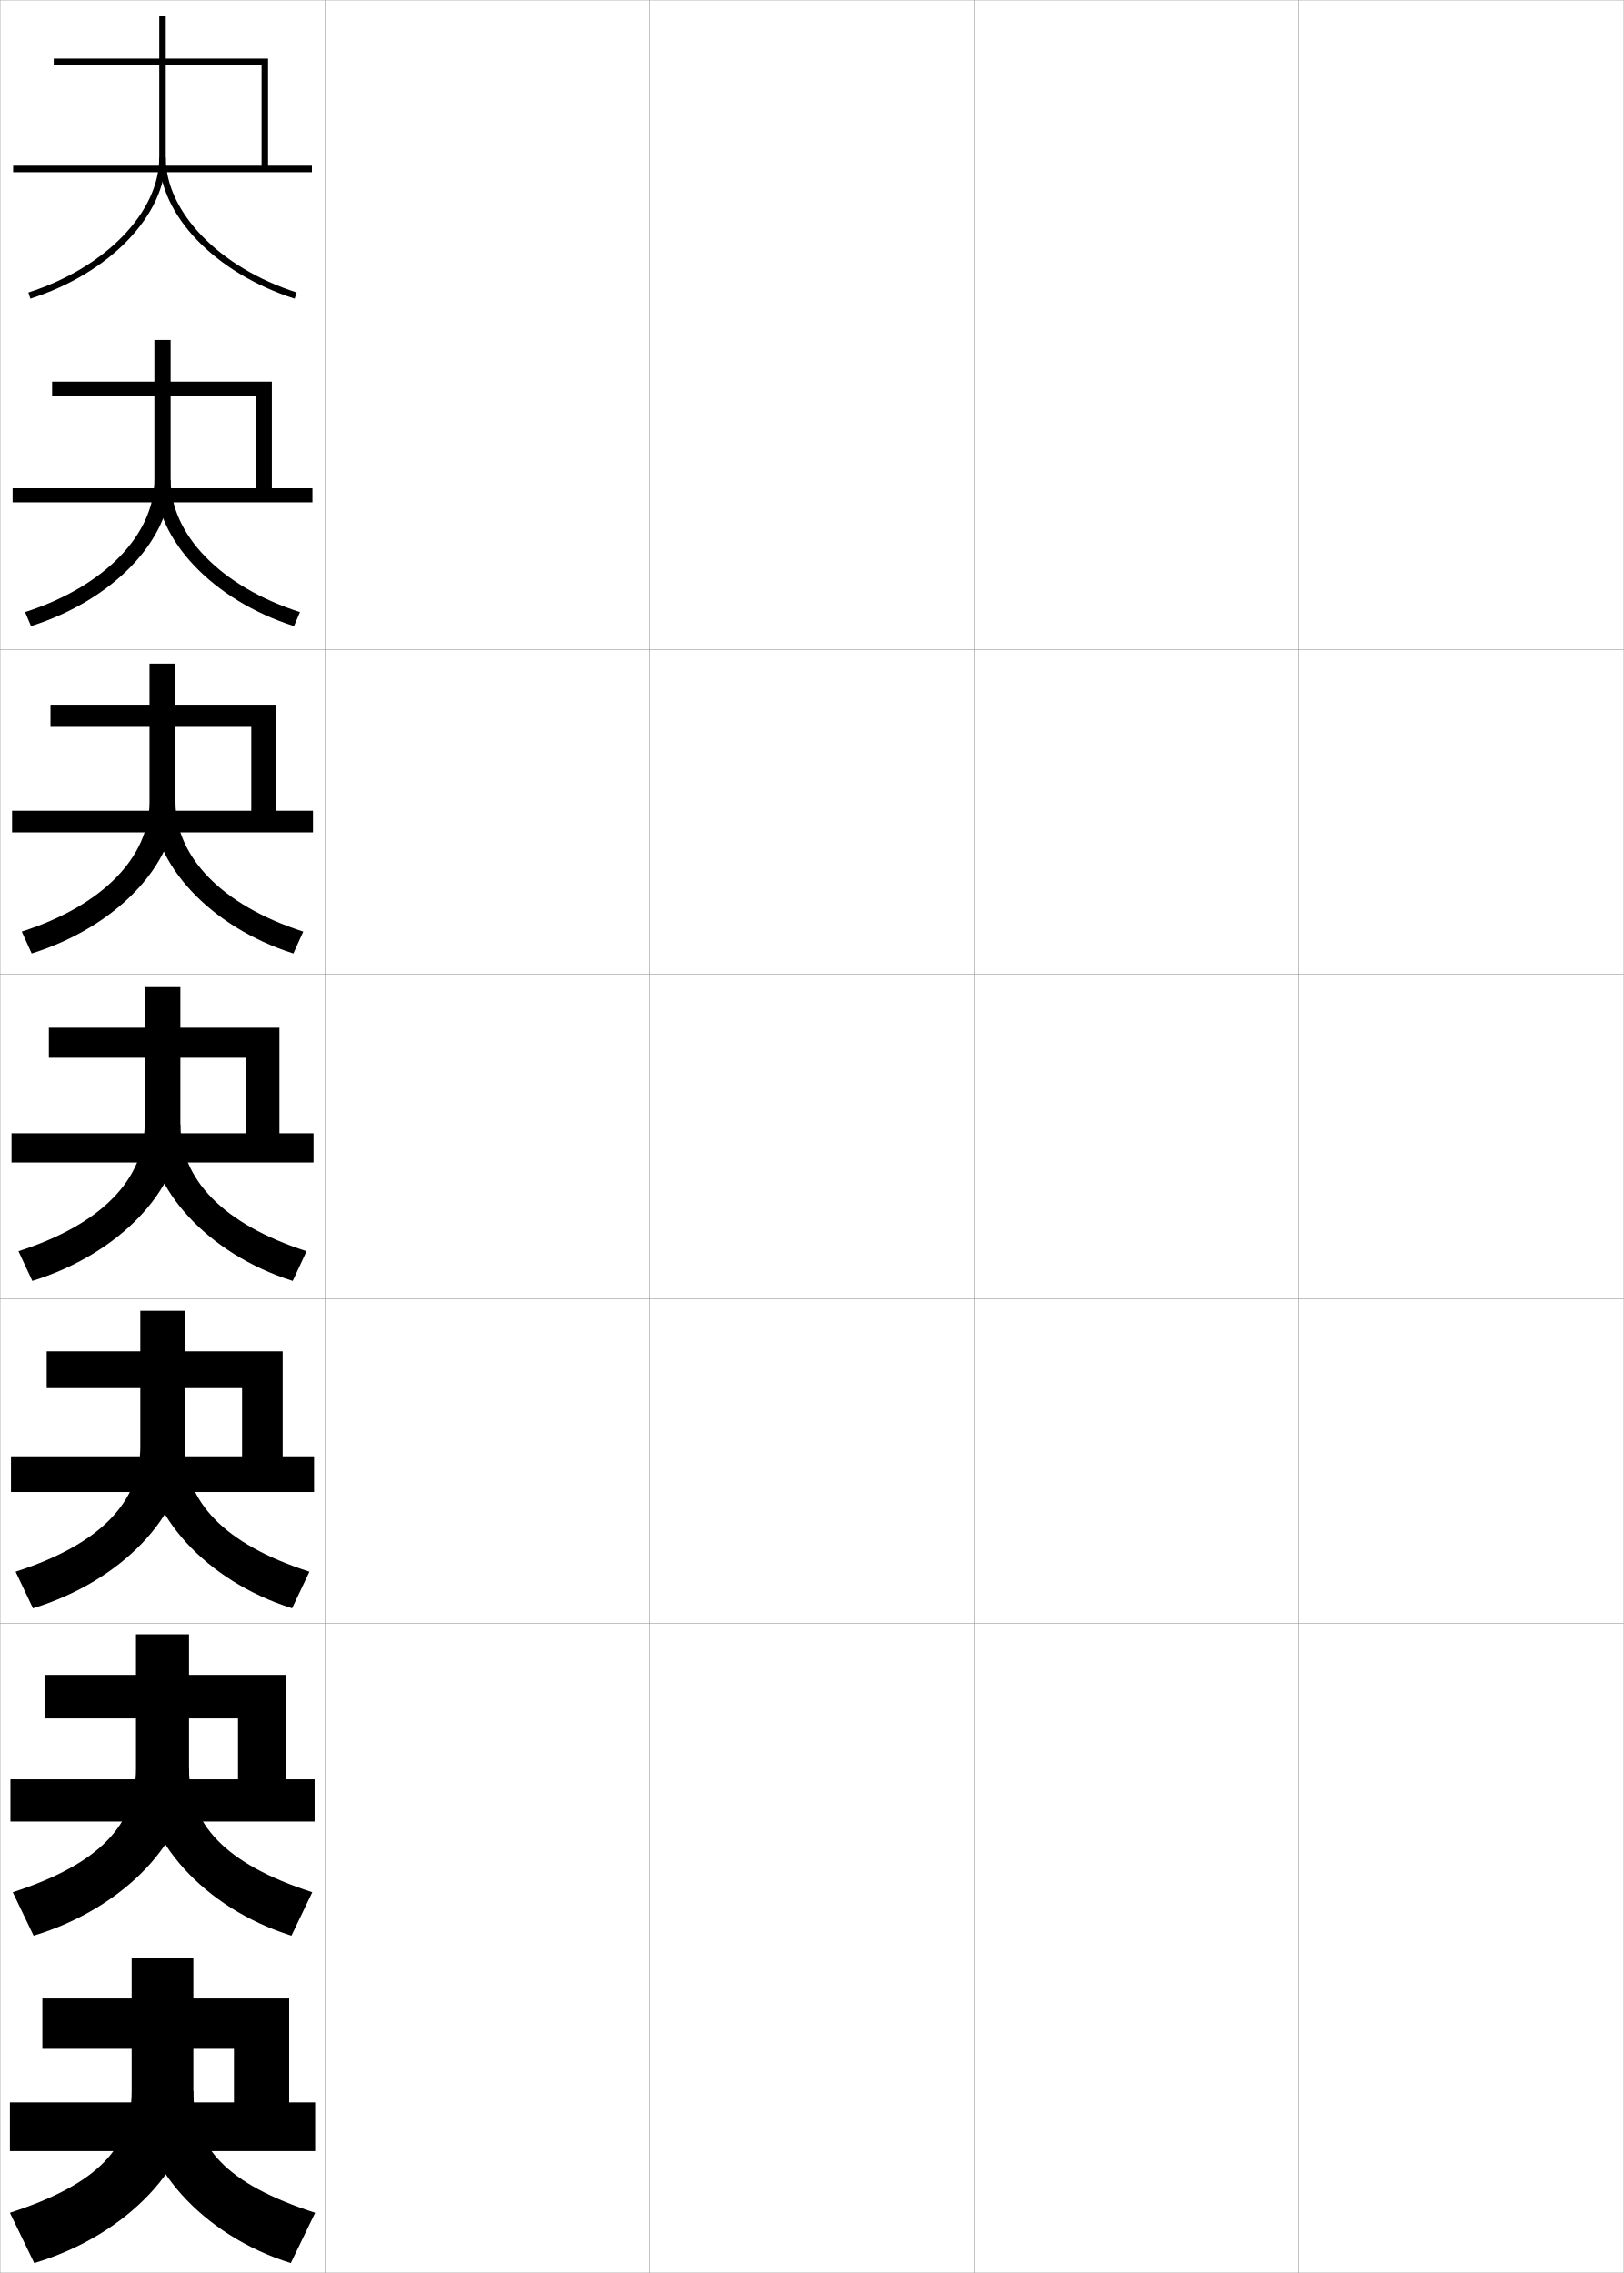
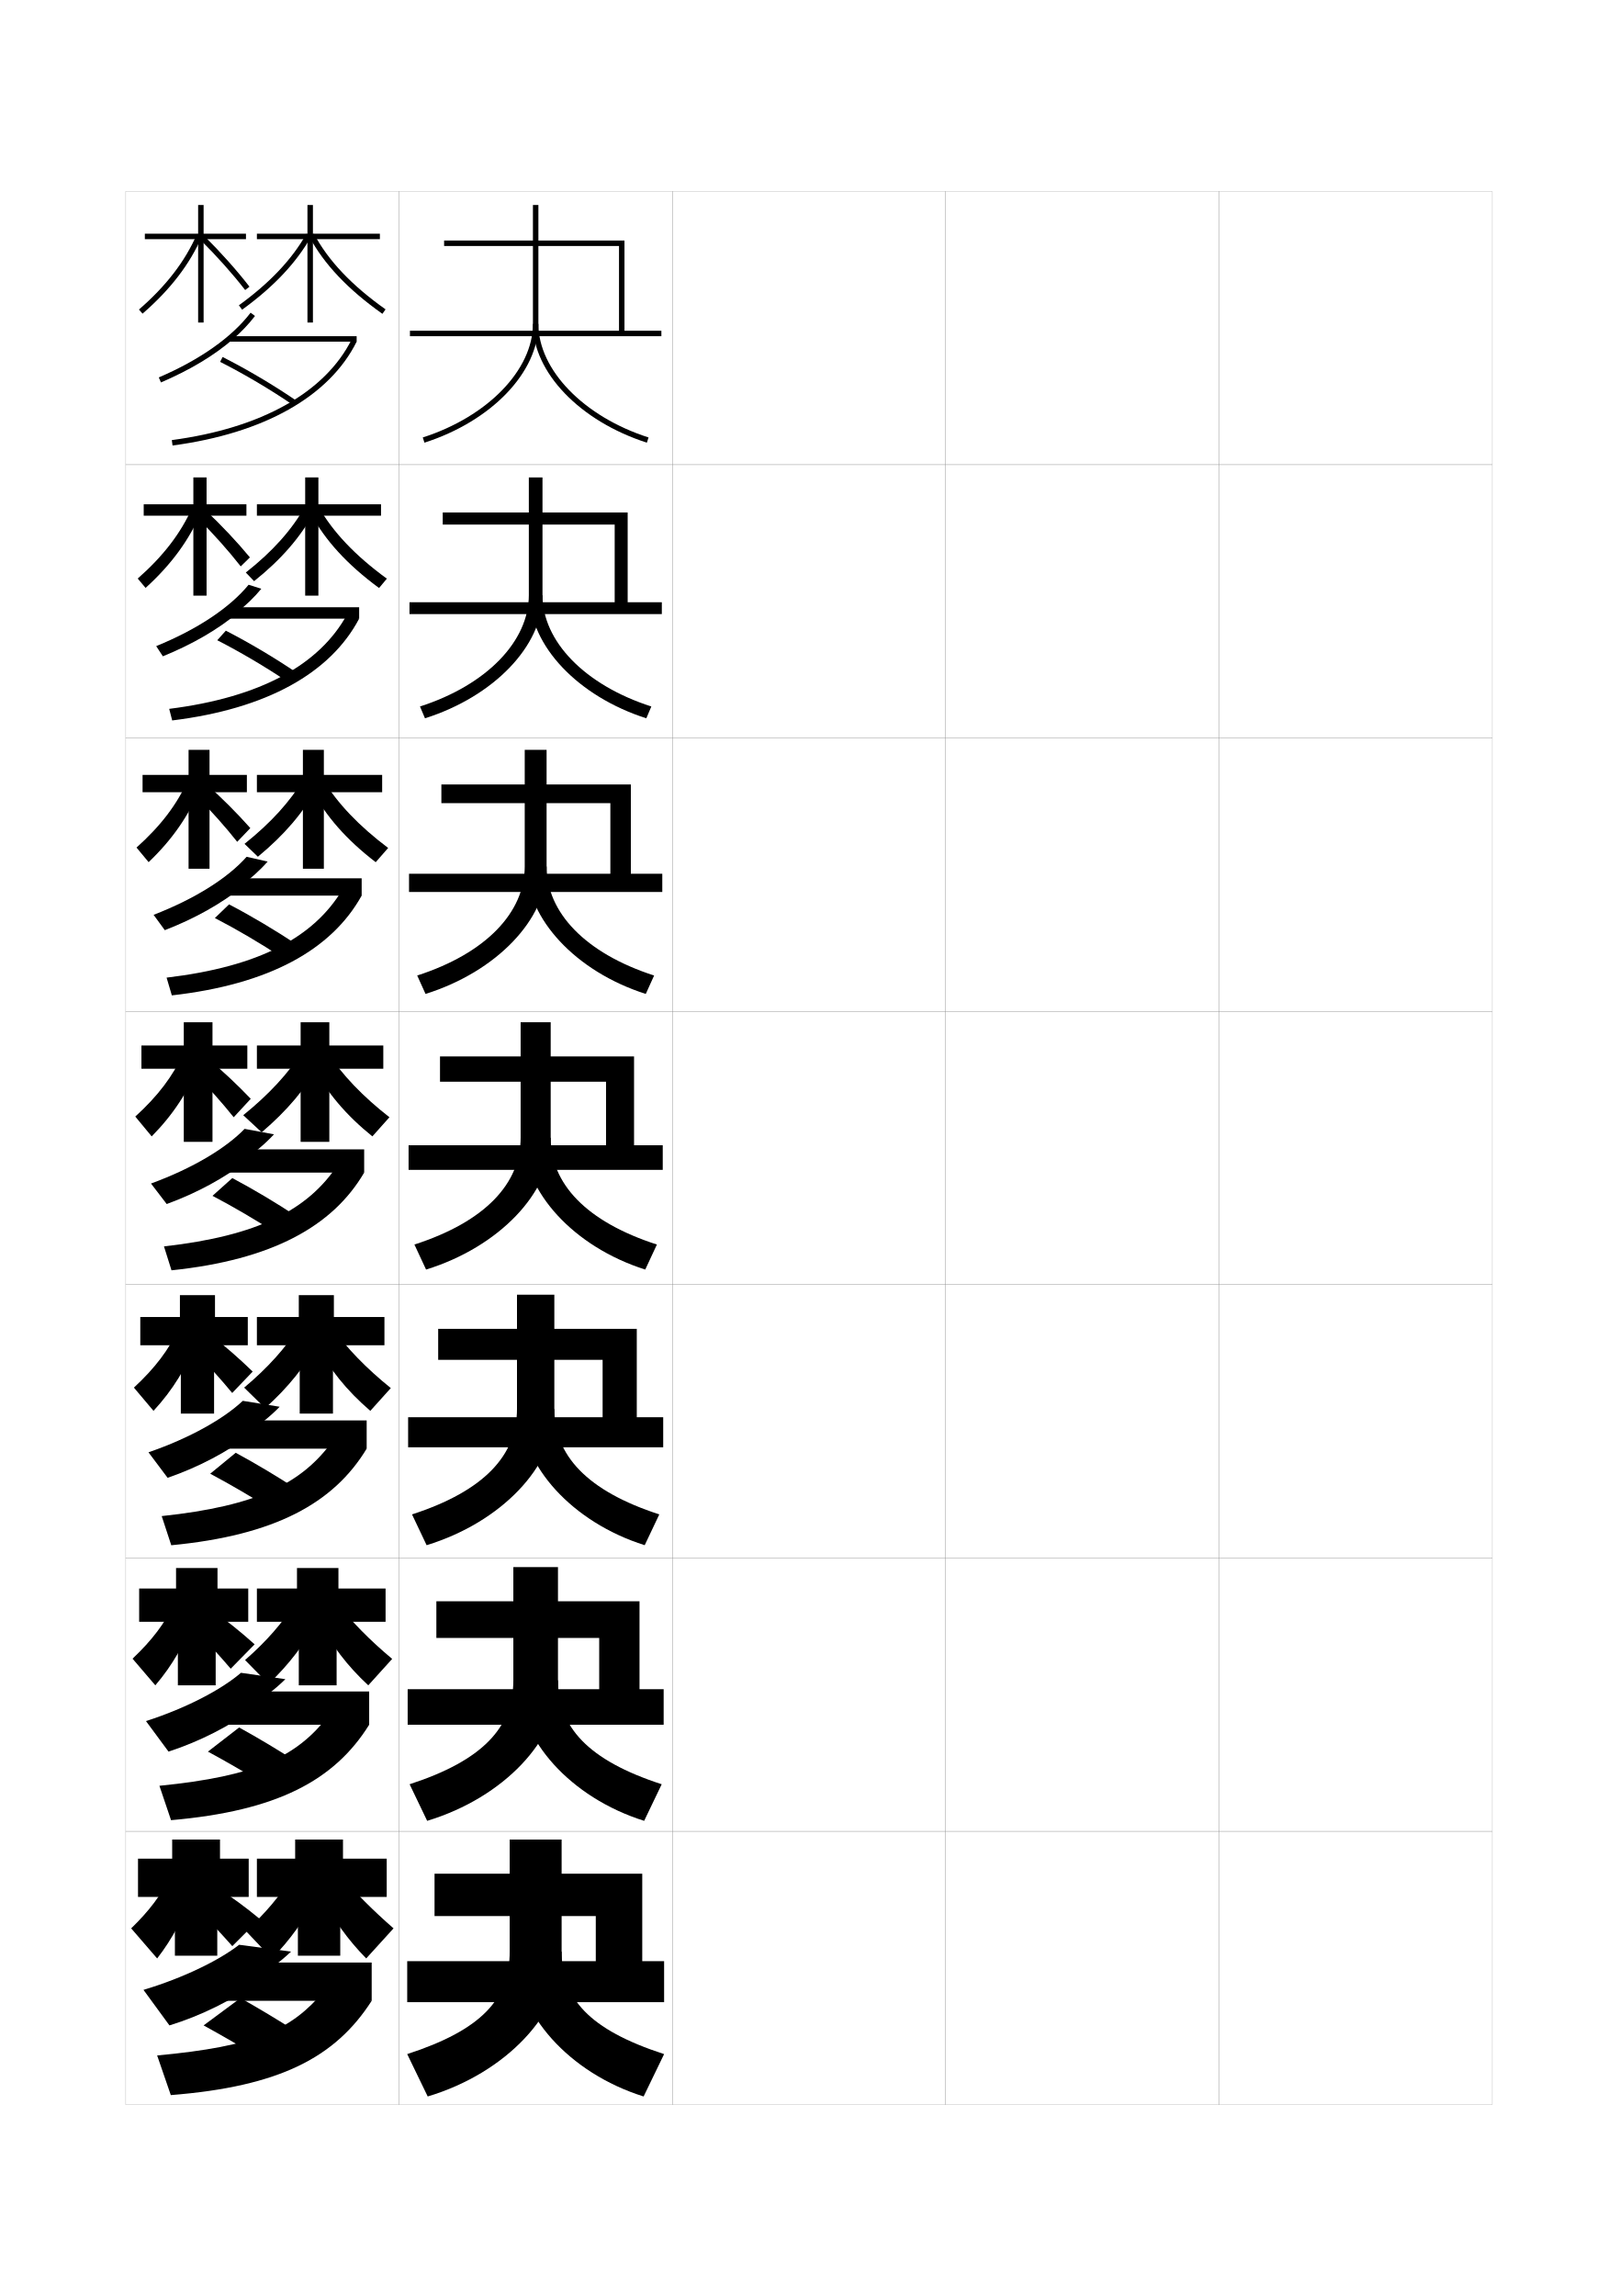
- <svg xmlns="http://www.w3.org/2000/svg" width="500.1" height="700.1" viewBox="0 0 500.1 700.1" overflow="visible" enable-background="new 0 0 500.1 700.1" xml:space="preserve">
-   <g id="glyphs">
+ <svg xmlns="http://www.w3.org/2000/svg" version="1.1" id="glyphs" x="0px" y="0px" width="592px" height="840px" viewBox="0 0 592 840" enable-background="new 0 0 592 840" xml:space="preserve">
+   <g>
+     <rect x="46" y="70" fill="none" stroke="#999999" stroke-width="0.1" width="100" height="100" />
+     <rect x="46" y="170" fill="none" stroke="#999999" stroke-width="0.1" width="100" height="100" />
+     <rect x="46" y="270" fill="none" stroke="#999999" stroke-width="0.1" width="100" height="100" />
+     <rect x="46" y="370" fill="none" stroke="#999999" stroke-width="0.1" width="100" height="100" />
+     <rect x="46" y="470" fill="none" stroke="#999999" stroke-width="0.1" width="100" height="100" />
+     <rect x="46" y="570" fill="none" stroke="#999999" stroke-width="0.1" width="100" height="100" />
+     <rect x="46" y="670" fill="none" stroke="#999999" stroke-width="0.1" width="100" height="100" />
+     <rect x="146" y="70" fill="none" stroke="#999999" stroke-width="0.1" width="100" height="100" />
+     <rect x="146" y="170" fill="none" stroke="#999999" stroke-width="0.1" width="100" height="100" />
+     <rect x="146" y="270" fill="none" stroke="#999999" stroke-width="0.1" width="100" height="100" />
+     <rect x="146" y="370" fill="none" stroke="#999999" stroke-width="0.1" width="100" height="100" />
+     <rect x="146" y="470" fill="none" stroke="#999999" stroke-width="0.1" width="100" height="100" />
+     <rect x="146" y="570" fill="none" stroke="#999999" stroke-width="0.1" width="100" height="100" />
+     <rect x="146" y="670" fill="none" stroke="#999999" stroke-width="0.1" width="100" height="100" />
+     <rect x="246" y="70" fill="none" stroke="#999999" stroke-width="0.1" width="100" height="100" />
+     <rect x="246" y="170" fill="none" stroke="#999999" stroke-width="0.1" width="100" height="100" />
+     <rect x="246" y="270" fill="none" stroke="#999999" stroke-width="0.1" width="100" height="100" />
+     <rect x="246" y="370" fill="none" stroke="#999999" stroke-width="0.1" width="100" height="100" />
+     <rect x="246" y="470" fill="none" stroke="#999999" stroke-width="0.1" width="100" height="100" />
+     <rect x="246" y="570" fill="none" stroke="#999999" stroke-width="0.1" width="100" height="100" />
+     <rect x="246" y="670" fill="none" stroke="#999999" stroke-width="0.1" width="100" height="100" />
+     <rect x="346" y="70" fill="none" stroke="#999999" stroke-width="0.1" width="100" height="100" />
+     <rect x="346" y="170" fill="none" stroke="#999999" stroke-width="0.1" width="100" height="100" />
+     <rect x="346" y="270" fill="none" stroke="#999999" stroke-width="0.1" width="100" height="100" />
+     <rect x="346" y="370" fill="none" stroke="#999999" stroke-width="0.1" width="100" height="100" />
+     <rect x="346" y="470" fill="none" stroke="#999999" stroke-width="0.1" width="100" height="100" />
+     <rect x="346" y="570" fill="none" stroke="#999999" stroke-width="0.1" width="100" height="100" />
+     <rect x="346" y="670" fill="none" stroke="#999999" stroke-width="0.1" width="100" height="100" />
+     <rect x="446" y="70" fill="none" stroke="#999999" stroke-width="0.1" width="100" height="100" />
+     <rect x="446" y="170" fill="none" stroke="#999999" stroke-width="0.1" width="100" height="100" />
+     <rect x="446" y="270" fill="none" stroke="#999999" stroke-width="0.1" width="100" height="100" />
+     <rect x="446" y="370" fill="none" stroke="#999999" stroke-width="0.1" width="100" height="100" />
+     <rect x="446" y="470" fill="none" stroke="#999999" stroke-width="0.1" width="100" height="100" />
+     <rect x="446" y="570" fill="none" stroke="#999999" stroke-width="0.1" width="100" height="100" />
+     <rect x="446" y="670" fill="none" stroke="#999999" stroke-width="0.1" width="100" height="100" />
+   </g>
+   <g>
    <g>
-       <rect x="0.05" y="0.05" fill="none" stroke="#999999" stroke-width="0.1" width="100" height="100" />
-       <rect x="0.05" y="100.05" fill="none" stroke="#999999" stroke-width="0.1" width="100" height="100" />
-       <rect x="0.05" y="200.05" fill="none" stroke="#999999" stroke-width="0.1" width="100" height="100" />
-       <rect x="0.05" y="300.05" fill="none" stroke="#999999" stroke-width="0.1" width="100" height="100" />
-       <rect x="0.05" y="400.05" fill="none" stroke="#999999" stroke-width="0.1" width="100" height="100" />
-       <rect x="0.05" y="500.05" fill="none" stroke="#999999" stroke-width="0.1" width="100" height="100" />
-       <rect x="0.05" y="600.05" fill="none" stroke="#999999" stroke-width="0.1" width="100" height="100" />
-       <rect x="100.05" y="0.05" fill="none" stroke="#999999" stroke-width="0.1" width="100" height="100" />
-       <rect x="100.05" y="100.05" fill="none" stroke="#999999" stroke-width="0.1" width="100" height="100" />
-       <rect x="100.05" y="200.05" fill="none" stroke="#999999" stroke-width="0.1" width="100" height="100" />
-       <rect x="100.05" y="300.05" fill="none" stroke="#999999" stroke-width="0.1" width="100" height="100" />
-       <rect x="100.05" y="400.05" fill="none" stroke="#999999" stroke-width="0.1" width="100" height="100" />
-       <rect x="100.05" y="500.05" fill="none" stroke="#999999" stroke-width="0.1" width="100" height="100" />
-       <rect x="100.05" y="600.05" fill="none" stroke="#999999" stroke-width="0.1" width="100" height="100" />
-       <rect x="200.05" y="0.05" fill="none" stroke="#999999" stroke-width="0.1" width="100" height="100" />
-       <rect x="200.05" y="100.05" fill="none" stroke="#999999" stroke-width="0.1" width="100" height="100" />
-       <rect x="200.05" y="200.05" fill="none" stroke="#999999" stroke-width="0.1" width="100" height="100" />
-       <rect x="200.05" y="300.05" fill="none" stroke="#999999" stroke-width="0.1" width="100" height="100" />
-       <rect x="200.05" y="400.05" fill="none" stroke="#999999" stroke-width="0.1" width="100" height="100" />
-       <rect x="200.05" y="500.05" fill="none" stroke="#999999" stroke-width="0.1" width="100" height="100" />
-       <rect x="200.05" y="600.05" fill="none" stroke="#999999" stroke-width="0.1" width="100" height="100" />
-       <rect x="300.05" y="0.05" fill="none" stroke="#999999" stroke-width="0.1" width="100" height="100" />
-       <rect x="300.05" y="100.05" fill="none" stroke="#999999" stroke-width="0.1" width="100" height="100" />
-       <rect x="300.05" y="200.05" fill="none" stroke="#999999" stroke-width="0.1" width="100" height="100" />
-       <rect x="300.05" y="300.05" fill="none" stroke="#999999" stroke-width="0.1" width="100" height="100" />
-       <rect x="300.05" y="400.05" fill="none" stroke="#999999" stroke-width="0.1" width="100" height="100" />
-       <rect x="300.05" y="500.05" fill="none" stroke="#999999" stroke-width="0.1" width="100" height="100" />
-       <rect x="300.05" y="600.05" fill="none" stroke="#999999" stroke-width="0.1" width="100" height="100" />
-       <rect x="400.05" y="0.05" fill="none" stroke="#999999" stroke-width="0.1" width="100" height="100" />
-       <rect x="400.05" y="100.05" fill="none" stroke="#999999" stroke-width="0.1" width="100" height="100" />
-       <rect x="400.05" y="200.05" fill="none" stroke="#999999" stroke-width="0.1" width="100" height="100" />
-       <rect x="400.05" y="300.05" fill="none" stroke="#999999" stroke-width="0.1" width="100" height="100" />
-       <rect x="400.05" y="400.05" fill="none" stroke="#999999" stroke-width="0.1" width="100" height="100" />
-       <rect x="400.05" y="500.05" fill="none" stroke="#999999" stroke-width="0.1" width="100" height="100" />
-       <rect x="400.05" y="600.05" fill="none" stroke="#999999" stroke-width="0.1" width="100" height="100" />
+       <polygon points="162.5,90 226.5,90 226.5,121 150,121 150,123 242,123 242,121 228.5,121 228.5,88 162.5,88   " />
+       <path d="M195,75v43.5c0,16.836-16.574,33.922-40.306,41.548l0.611,1.904    C179.854,154.062,197,136.195,197,118.5V75H195z" />
+       <path d="M195,118.5c0,17.695,17.146,35.563,41.694,43.452l0.611-1.904    C213.574,152.422,197,135.337,197,118.5H195z" />
    </g>
    <g>
-       <g>
-         <polygon points="16.55,20.05 80.55,20.05 80.55,51.05 4.05,51.05        4.05,53.05 96.05,53.05 96.05,51.05 82.55,51.05 82.55,18.05        16.55,18.05 " />
-         <path d="M49.05,5.05v43.5c0,16.836-16.574,33.922-40.306,41.548l0.611,1.904       c24.549-7.89,41.694-25.757,41.694-43.452v-43.5H49.05z" />
-         <path d="M49.05,48.55c0,17.695,17.146,35.563,41.694,43.452l0.611-1.904       c-23.731-7.626-40.306-24.711-40.306-41.548H49.05z" />
-       </g>
-       <g>
-         <polygon points="16.049,121.966 78.966,121.966 78.966,150.383 3.883,150.383        3.883,154.716 96.216,154.716 96.216,150.383 83.716,150.383 83.716,117.549        16.049,117.549 " />
-         <path d="M47.55,104.716v43.083c0,16.776-15.324,32.832-39.825,40.722l1.83,4.322       c25.293-8.025,42.995-26.583,42.995-44.71v-43.417H47.55z" />
-         <path d="M90.545,192.843c-25.181-8.052-42.579-26.75-42.579-44.71l4.583-0.333       c0,16.811,15.356,32.842,39.825,40.722L90.545,192.843z" />
-       </g>
-       <g>
-         <polygon points="15.55,223.883 77.383,223.883 77.383,249.716 3.717,249.716        3.717,256.383 96.383,256.383 96.383,249.716 84.883,249.716 84.883,217.05        15.55,217.05 " />
-         <path d="M46.05,204.383v42.667c0,16.717-14.074,31.741-39.344,39.896l3.048,6.739       c26.038-8.161,44.296-27.41,44.296-45.968v-43.333H46.05z" />
-         <path d="M90.346,293.685c-25.812-8.216-43.463-27.743-43.463-45.968l7.167-0.667       c0,16.785,14.137,31.762,39.344,39.896L90.346,293.685z" />
-       </g>
-       <g>
-         <polygon points="15.05,325.8 75.8,325.8 75.8,349.05 3.55,349.05        3.55,358.05 96.55,358.05 96.55,349.05 86.05,349.05 86.05,316.55        15.05,316.55 " />
-         <path d="M44.55,304.05v42.25c0,16.657-12.823,30.651-38.863,39.07l4.266,9.156       c26.783-8.297,45.598-28.236,45.598-47.227v-43.25H44.55z" />
-         <path d="M90.147,394.526c-26.444-8.38-44.348-28.736-44.348-47.227l9.75-1       c0,16.759,12.918,30.683,38.863,39.07L90.147,394.526z" />
-       </g>
-       <g>
-         <polygon points="14.383,427.55 74.549,427.55 74.549,448.55 3.383,448.55        3.383,459.55 96.716,459.55 96.716,448.55 87.049,448.55 87.049,416.216        14.383,416.216 " />
-         <path d="M43.216,403.716v41.834c0,16.882-11.966,29.982-38.409,38.547l5.344,11.271       c27.528-8.433,46.732-29.062,46.732-48.484v-43.167H43.216z" />
-         <path d="M89.948,495.367c-26.774-8.447-45.065-29.327-45.065-48.484l12-1.333       c0,16.855,11.875,29.953,38.409,38.547L89.948,495.367z" />
-       </g>
-       <g>
-         <polygon points="13.716,529.3 73.3,529.3 73.3,548.05 3.216,548.05        3.216,561.05 96.883,561.05 96.883,548.05 88.05,548.05 88.05,515.883        13.716,515.883 " />
-         <path d="M41.883,503.383v41.417c0,17.107-11.11,29.314-37.955,38.023l6.422,13.386       c28.272-8.568,47.866-29.889,47.866-49.742v-43.084H41.883z" />
-         <path d="M89.749,596.209c-27.103-8.517-45.783-29.918-45.783-49.742l14.25-1.667       c0,16.953,10.832,29.225,37.955,38.023L89.749,596.209z" />
-       </g>
-       <g>
-         <polygon points="13.05,631.05 72.05,631.05 72.05,647.55 3.05,647.55        3.05,662.55 97.05,662.55 97.05,647.55 89.05,647.55 89.05,615.55        13.05,615.55 " />
-         <path d="M40.55,603.05v41c0,17.332-10.253,28.646-37.5,37.5l7.5,15.5       c29.017-8.704,49-30.714,49-51v-43H40.55z" />
-         <path d="M89.55,697.05c-27.433-8.584-46.5-30.509-46.5-51l16.5-2       c0,17.051,9.788,28.495,37.5,37.5L89.55,697.05z" />
-       </g>
+       <polygon points="162,191.917 224.917,191.917 224.917,220.333 149.833,220.333     149.833,224.667 242.166,224.667 242.166,220.333 229.666,220.333 229.666,187.5     162,187.5   " />
+       <path d="M193.5,174.667V217.75c0,16.776-15.324,32.832-39.825,40.722l1.83,4.322    c25.293-8.025,42.995-26.583,42.995-44.71v-43.417H193.5z" />
+       <path d="M236.495,262.793c-25.181-8.052-42.579-26.75-42.579-44.71L198.5,217.75    c0,16.811,15.356,32.842,39.825,40.722L236.495,262.793z" />
+     </g>
+     <g>
+       <polygon points="161.5,293.833 223.333,293.833 223.333,319.667 149.667,319.667     149.667,326.333 242.333,326.333 242.333,319.667 230.833,319.667 230.833,287 161.5,287       " />
+       <path d="M192,274.333V317c0,16.717-14.074,31.741-39.344,39.896l3.048,6.739    C181.742,355.474,200,336.225,200,317.667v-43.333H192z" />
+       <path d="M236.296,363.635c-25.812-8.216-43.463-27.743-43.463-45.968L200,317    c0,16.785,14.137,31.762,39.344,39.896L236.296,363.635z" />
+     </g>
+     <g>
+       <polygon points="161,395.75 221.75,395.75 221.75,419 149.5,419 149.5,428 242.5,428 242.5,419 232,419 232,386.5 161,386.5   " />
+       <path d="M190.5,374v42.25c0,16.657-12.823,30.651-38.863,39.07l4.266,9.156    C182.686,456.18,201.5,436.24,201.5,417.25V374H190.5z" />
+       <path d="M236.098,464.477C209.653,456.097,191.75,435.74,191.75,417.25l9.75-1    c0,16.759,12.918,30.683,38.863,39.07L236.098,464.477z" />
+     </g>
+     <g>
+       <polygon points="160.333,497.5 220.5,497.5 220.5,518.5 149.333,518.5 149.333,529.5 242.667,529.5     242.667,518.5 233,518.5 233,486.166 160.333,486.166   " />
+       <path d="M189.167,473.666V515.5c0,16.882-11.966,29.982-38.409,38.547l5.344,11.271    c27.528-8.433,46.732-29.062,46.732-48.484v-43.167H189.167z" />
+       <path d="M235.898,565.317c-26.774-8.447-45.065-29.327-45.065-48.484l12-1.333    c0,16.855,11.875,29.953,38.409,38.547L235.898,565.317z" />
+     </g>
+     <g>
+       <polygon points="159.667,599.25 219.25,599.25 219.25,618 149.167,618 149.167,631 242.833,631 242.833,618     234,618 234,585.833 159.667,585.833   " />
+       <path d="M187.833,573.333V614.75c0,17.107-11.11,29.314-37.955,38.023l6.422,13.386    c28.272-8.568,47.866-29.889,47.866-49.742v-43.084H187.833z" />
+       <path d="M235.699,666.159c-27.103-8.517-45.783-29.918-45.783-49.742l14.25-1.667    c0,16.953,10.832,29.225,37.955,38.023L235.699,666.159z" />
+     </g>
+     <g>
+       <polygon points="159,701 218,701 218,717.5 149,717.5 149,732.5 243,732.5 243,717.5 235,717.5 235,685.5 159,685.5   " />
+       <path d="M186.5,673v41c0,17.332-10.253,28.646-37.5,37.5l7.5,15.5c29.017-8.704,49-30.714,49-51v-43    H186.5z" />
+       <path d="M235.5,767c-27.433-8.584-46.5-30.509-46.5-51l16.5-2c0,17.051,9.788,28.495,37.5,37.5L235.5,767    z" />
    </g>
  </g>
+   <g>
+     <polygon points="74.5,75 72.5,75 72.5,85.5 53,85.5 53,87.5 72.5,87.5 72.5,118 74.5,118 74.5,87.5 90,87.5 90,85.5 74.5,85.5  " />
+     <path d="M52.155,114.756l-1.311-1.512C60.812,104.604,67.759,95.562,72.083,85.602   l1.834,0.797C69.472,96.639,62.354,105.915,52.155,114.756z" />
+     <path d="M89.71,106.112c-4.619-5.957-10.295-12.321-16.415-18.403l1.41-1.418   c6.18,6.142,11.914,12.572,16.585,18.597L89.71,106.112z" />
+     <polygon points="139,85.5 114.5,85.5 114.5,75 112.5,75 112.5,85.5 94,85.5 94,87.5 112.5,87.5 112.5,118 114.5,118 114.5,87.5    139,87.5  " />
+     <path d="M88.587,113.31l-1.174-1.619c11.342-8.229,19.427-16.792,24.716-26.182   l1.742,0.982C108.438,96.136,100.167,104.908,88.587,113.31z" />
+     <path d="M139.922,114.816c-12.66-8.969-21.429-18.241-26.805-28.347l1.766-0.939   c5.227,9.824,13.795,18.87,26.195,27.653L139.922,114.816z" />
+   </g>
+   <g>
+     <g>
+       <polygon points="52.583,184.5 52.583,188.666 70.75,188.666 70.75,217.917 75.583,217.917     75.583,188.666 90.167,188.666 90.167,184.5 75.583,184.5 75.583,174.667 70.75,174.667     70.75,184.5   " />
+       <path d="M50.396,211.663c9.43-8.295,15.843-16.701,19.992-26.095l3.223,1.698    c-4.304,10.24-10.931,19.288-20.341,27.822L50.396,211.663z" />
+       <path d="M72.304,189.526l2.832-2.916c5.92,5.59,11.571,11.597,16.307,17.314    l-3.359,3.287C83.625,201.515,78.127,195.337,72.304,189.526z" />
+       <polygon points="139.416,184.5 116.5,184.5 116.5,174.667 111.667,174.667 111.667,184.5 94,184.5     94,188.666 111.667,188.666 111.667,217.917 116.5,217.917 116.5,188.666     139.416,188.666   " />
+       <path d="M89.942,209.46c9.835-7.734,16.916-15.685,21.727-24.288l3.328,2.072    c-4.968,9.227-12.086,17.437-22.022,25.379L89.942,209.46z" />
+       <path d="M116.588,185.437c5.195,9.183,13.428,17.864,24.964,26.269l-2.854,3.421    c-11.676-8.588-19.869-17.56-25.12-27.48L116.588,185.437z" />
+     </g>
+     <g>
+       <polygon points="52.167,283.5 52.167,289.833 69,289.833 69,317.833 76.667,317.833     76.667,289.833 90.333,289.833 90.333,283.5 76.667,283.5 76.667,274.333 69,274.333     69,283.5   " />
+       <path d="M49.948,310.081c8.892-7.95,14.773-15.719,18.746-24.547l4.611,2.599    c-4.164,10.238-10.299,19.058-18.921,27.286L49.948,310.081z" />
+       <path d="M71.652,291.013l3.916-4.083c5.661,5.039,11.228,10.622,16.028,16.032    l-4.801,5.019C82.498,302.543,77.178,296.553,71.652,291.013z" />
+       <polygon points="139.833,283.5 118.5,283.5 118.5,274.333 110.833,274.333 110.833,283.5 94,283.5     94,289.833 110.833,289.833 110.833,317.833 118.5,317.833 118.5,289.833 139.833,289.833       " />
+       <path d="M89.471,308.73c9.687-7.718,16.741-15.547,21.739-23.894l4.914,3.161    c-5.178,9.354-12.114,17.487-21.761,25.439L89.471,308.73z" />
+       <path d="M118.294,285.343c5.164,8.542,13.06,16.857,23.732,24.884l-4.552,5.211    c-10.691-8.208-18.31-16.878-23.435-26.615L118.294,285.343z" />
+     </g>
+     <g>
+       <polygon points="51.75,382.5 51.75,391 67.25,391 67.25,417.75 77.75,417.75 77.75,391 90.5,391 90.5,382.5 77.75,382.5     77.75,374 67.25,374 67.25,382.5   " />
+       <path d="M49.5,408.5l6,7.25c7.833-7.921,13.477-16.513,17.5-26.75l-6-3.5    C63.203,393.762,57.854,400.895,49.5,408.5z" />
+       <path d="M71,392.5c5.229,5.269,10.371,11.071,14.508,16.251L91.75,402    c-4.865-5.104-10.349-10.263-15.75-14.75L71,392.5z" />
+       <polygon points="140.25,382.5 120.5,382.5 120.5,374 110,374 110,382.5 94,382.5 94,391 110,391 110,417.75 120.5,417.75     120.5,391 140.25,391   " />
+       <path d="M89,408l6.75,6.25c9.358-7.962,16.111-16.02,21.5-25.5l-6.5-4.25    C105.566,392.59,98.538,400.299,89,408z" />
+       <path d="M120,385.25c5.132,7.9,12.691,15.851,22.5,23.5l-6.25,7    c-9.707-7.827-16.75-16.197-21.75-25.75L120,385.25z" />
+     </g>
+     <g>
+       <polygon points="51.333,481.833 51.333,492.167 66.167,492.167 66.167,517.167     78.333,517.167 78.333,492.167 90.667,492.167 90.667,481.833 78.667,481.833     78.667,473.833 65.833,473.833 65.833,481.833   " />
+       <path d="M49,507.667l7.167,8.5c7.044-7.614,12.284-16.097,16.167-26.334l-7-3.666    C61.711,493.862,56.816,500.406,49,507.667z" />
+       <path d="M70.958,494.125c4.932,4.998,9.982,10.619,14.005,15.5l7.495-7.833    c-4.93-4.797-10.374-9.546-15.5-13.5L70.958,494.125z" />
+       <polygon points="140.667,481.833 122.167,481.833 122.167,473.833 109.333,473.833     109.333,481.833 94,481.833 94,492.167 109.667,492.167 109.667,517.167     121.833,517.167 121.833,492.167 140.667,492.167   " />
+       <path d="M89.333,507.667l7.667,7.5c8.463-7.571,14.689-15.353,19.833-24.667l-7.5-5    C104.511,493.111,98.076,500.344,89.333,507.667z" />
+       <path d="M121.667,485.833c5.1,7.26,12.354,14.774,21.333,22l-7.5,8.334    c-8.695-7.481-15.125-15.466-20-24.834L121.667,485.833z" />
+     </g>
+     <g>
+       <polygon points="50.917,581.166 50.917,593.334 65.083,593.334 65.083,616.584     78.917,616.584 78.917,593.334 90.833,593.334 90.833,581.166 79.583,581.166     79.583,573.666 64.417,573.666 64.417,581.166   " />
+       <path d="M48.5,606.834l8.333,9.75c6.256-7.307,11.092-15.682,14.833-25.918l-8-3.832    C60.22,593.963,55.778,599.918,48.5,606.834z" />
+       <path d="M70.917,595.75c4.635,4.727,9.593,10.166,13.502,14.75l8.748-8.916    c-4.995-4.49-10.398-8.828-15.25-12.25L70.917,595.75z" />
+       <polygon points="141.083,581.166 123.833,581.166 123.833,573.666 108.667,573.666     108.667,581.166 94,581.166 94,593.334 109.333,593.334 109.333,616.584     123.167,616.584 123.167,593.334 141.083,593.334   " />
+       <path d="M89.667,607.334l8.583,8.75c7.567-7.18,13.268-14.686,18.167-23.834l-8.5-5.75    C103.456,593.633,97.614,600.389,89.667,607.334z" />
+       <path d="M123.333,586.416c5.069,6.619,12.016,13.699,20.167,20.5l-8.75,9.668    c-7.683-7.135-13.501-14.734-18.25-23.918L123.333,586.416z" />
+     </g>
+   </g>
+   <g>
+     <polygon points="91,680 80.5,680 80.5,673 63,673 63,680 50.5,680 50.5,694 64,694 64,715.5 79.5,715.5 79.5,694 91,694  " />
+     <path d="M62,687c-3.271,6.563-7.26,11.929-14,18.5l9.5,11c5.469-7,9.9-15.266,13.5-25.5L62,687z" />
+     <path d="M72,698c4.339,4.456,9.204,9.713,13,14l10-10c-5.06-4.184-10.423-8.11-15-11L72,698z" />
+     <polygon points="141.5,680 125.5,680 125.5,673 108,673 108,680 94,680 94,694 109,694 109,715.5 124.5,715.5 124.5,694 141.5,694     " />
+     <path d="M106.5,687c-4.099,6.655-9.348,12.933-16.5,19.5l9.5,10   c6.671-6.787,11.846-14.019,16.5-23L106.5,687z" />
+     <path d="M125,686.5c5.037,5.977,11.678,12.622,19,19l-10,11c-6.671-6.787-11.877-14.002-16.5-23   L125,686.5z" />
+   </g>
+   <g>
+     <path d="M85.349,124c3.062-2.675,5.716-5.474,7.946-8.393l-1.59-1.215   c-6.886,9.011-18.504,17.202-33.6,23.688l0.789,1.838   C69.68,135.284,78.532,129.953,85.349,124L85.349,124z" />
+     <rect x="83.5" y="123" width="47" height="2" />
+     <path d="M63.132,162.991l-0.264-1.982c32.778-4.36,56.161-17.465,65.841-36.901   L130.5,125C120.514,145.049,96.59,158.541,63.132,162.991z" />
+     <path d="M107.435,148.324c-8.221-5.64-18.021-11.447-26.886-15.932l0.902-1.785   c8.941,4.523,18.824,10.38,27.114,16.068L107.435,148.324z" />
+   </g>
+   <g>
+     <g>
+       <path d="M86.565,224.167c3.487-2.757,6.526-5.696,9.048-8.762l-4.644-1.476    c-6.811,8.307-18.557,16.235-33.816,22.458l2.443,3.726    c10.929-4.455,20.214-9.866,27.469-15.946H86.565z" />
+       <rect x="82.833" y="222.167" width="48.583" height="4.167" />
+       <path d="M63.004,263.577l-1.092-4.238c33.387-4.203,55.002-16.129,65.056-34.502    l4.448,1.496C120.93,246.241,97.591,259.336,63.004,263.577z" />
+       <path d="M82.634,230.738c8.587,4.411,17.973,9.983,25.929,15.391l-3.333,3.298    c-7.965-5.364-17.274-10.865-25.738-15.193L82.634,230.738z" />
+     </g>
+     <g>
+       <path d="M87.783,324.333c3.912-2.839,7.337-5.917,10.149-9.131l-7.697-1.738    c-6.737,7.604-18.611,15.269-34.033,21.229l4.096,5.613    c11.073-4.276,20.792-9.766,28.485-15.973H87.783z" />
+       <rect x="82.167" y="321.333" width="50.167" height="6.333" />
+       <path d="M62.877,364.164l-1.921-6.494c33.997-4.045,53.843-14.793,64.271-32.103    l7.105,2.1C121.346,347.434,98.594,360.131,62.877,364.164z" />
+       <path d="M83.817,330.869c8.232,4.297,17.123,9.587,24.743,14.712l-5.349,4.74    c-7.71-5.089-16.529-10.282-24.59-14.455L83.817,330.869z" />
+     </g>
+     <g>
+       <path d="M89,424.5c4.336-2.922,8.147-6.14,11.25-9.5l-10.75-2    c-6.662,6.9-18.664,14.302-34.25,20l5.75,7.5c11.217-4.097,21.368-9.666,29.5-16H89z" />
+       <rect x="81.5" y="420.5" width="51.75" height="8.5" />
+       <path d="M62.75,464.75L60,456c34.606-3.888,52.685-13.458,63.487-29.704L133.25,429    C121.763,448.627,99.596,460.927,62.75,464.75z" />
+       <path d="M85,431c7.878,4.185,16.271,9.19,23.558,14.034l-7.365,6.182    C93.737,446.403,85.409,441.517,77.75,437.5L85,431z" />
+     </g>
+     <g>
+       <path d="M89.833,524.666c4.76-3.004,9.106-6.492,12.5-9.999l-13.5-2.167    c-6.871,6.49-19.202,13.563-34.5,18.833l7,9.334    c11.361-3.918,21.929-9.54,30.5-16.001H89.833z" />
+       <rect x="80.833" y="519.666" width="53.333" height="10.334" />
+       <path d="M62.667,565.334l-3.5-10.668c35.065-3.713,51.424-12.034,62.658-27.635    L134.167,530C122.075,549.997,100.506,561.732,62.667,565.334z" />
+       <path d="M86.25,531.5c7.524,4.071,15.42,8.794,22.372,13.355l-9.41,7.289    c-7.2-4.537-15.038-9.117-22.295-12.978L86.25,531.5z" />
+     </g>
+     <g>
+       <path d="M90.667,624.833c5.184-3.086,10.065-6.845,13.75-10.499L88.167,612    c-7.08,6.079-19.74,12.825-34.75,17.666l8.25,11.168    c11.505-3.739,22.49-9.413,31.5-16.001H90.667z" />
+       <rect x="80.167" y="618.833" width="54.916" height="12.167" />
+       <path d="M62.583,665.917l-4.25-12.584c35.524-3.539,50.164-10.611,61.829-25.567    L135.083,631C122.388,651.367,101.417,662.539,62.583,665.917z" />
+       <path d="M87.5,632c7.17,3.958,14.569,8.397,21.186,12.678l-11.455,8.395    c-6.945-4.261-14.292-8.533-21.147-12.238L87.5,632z" />
+     </g>
+   </g>
+   <g>
+     <path d="M91.5,725c5.607-3.169,11.025-7.198,15-11l-19-2.5c-7.288,5.669-20.278,12.087-35,16.5   l9.5,13c11.649-3.56,23.052-9.286,32.5-16H91.5z" />
+     <rect x="79.5" y="718" width="56.5" height="14" />
+     <path d="M136,732c-13.3,20.737-33.673,31.345-73.5,34.5l-5-14.5   c35.982-3.365,48.904-9.188,61-23.5L136,732z" />
+     <path d="M88,731l-13.5,10c6.454,3.55,13.309,7.516,20,11.5L108,743   C101.719,739.001,94.815,734.845,88,731z" />
+   </g>
</svg>
